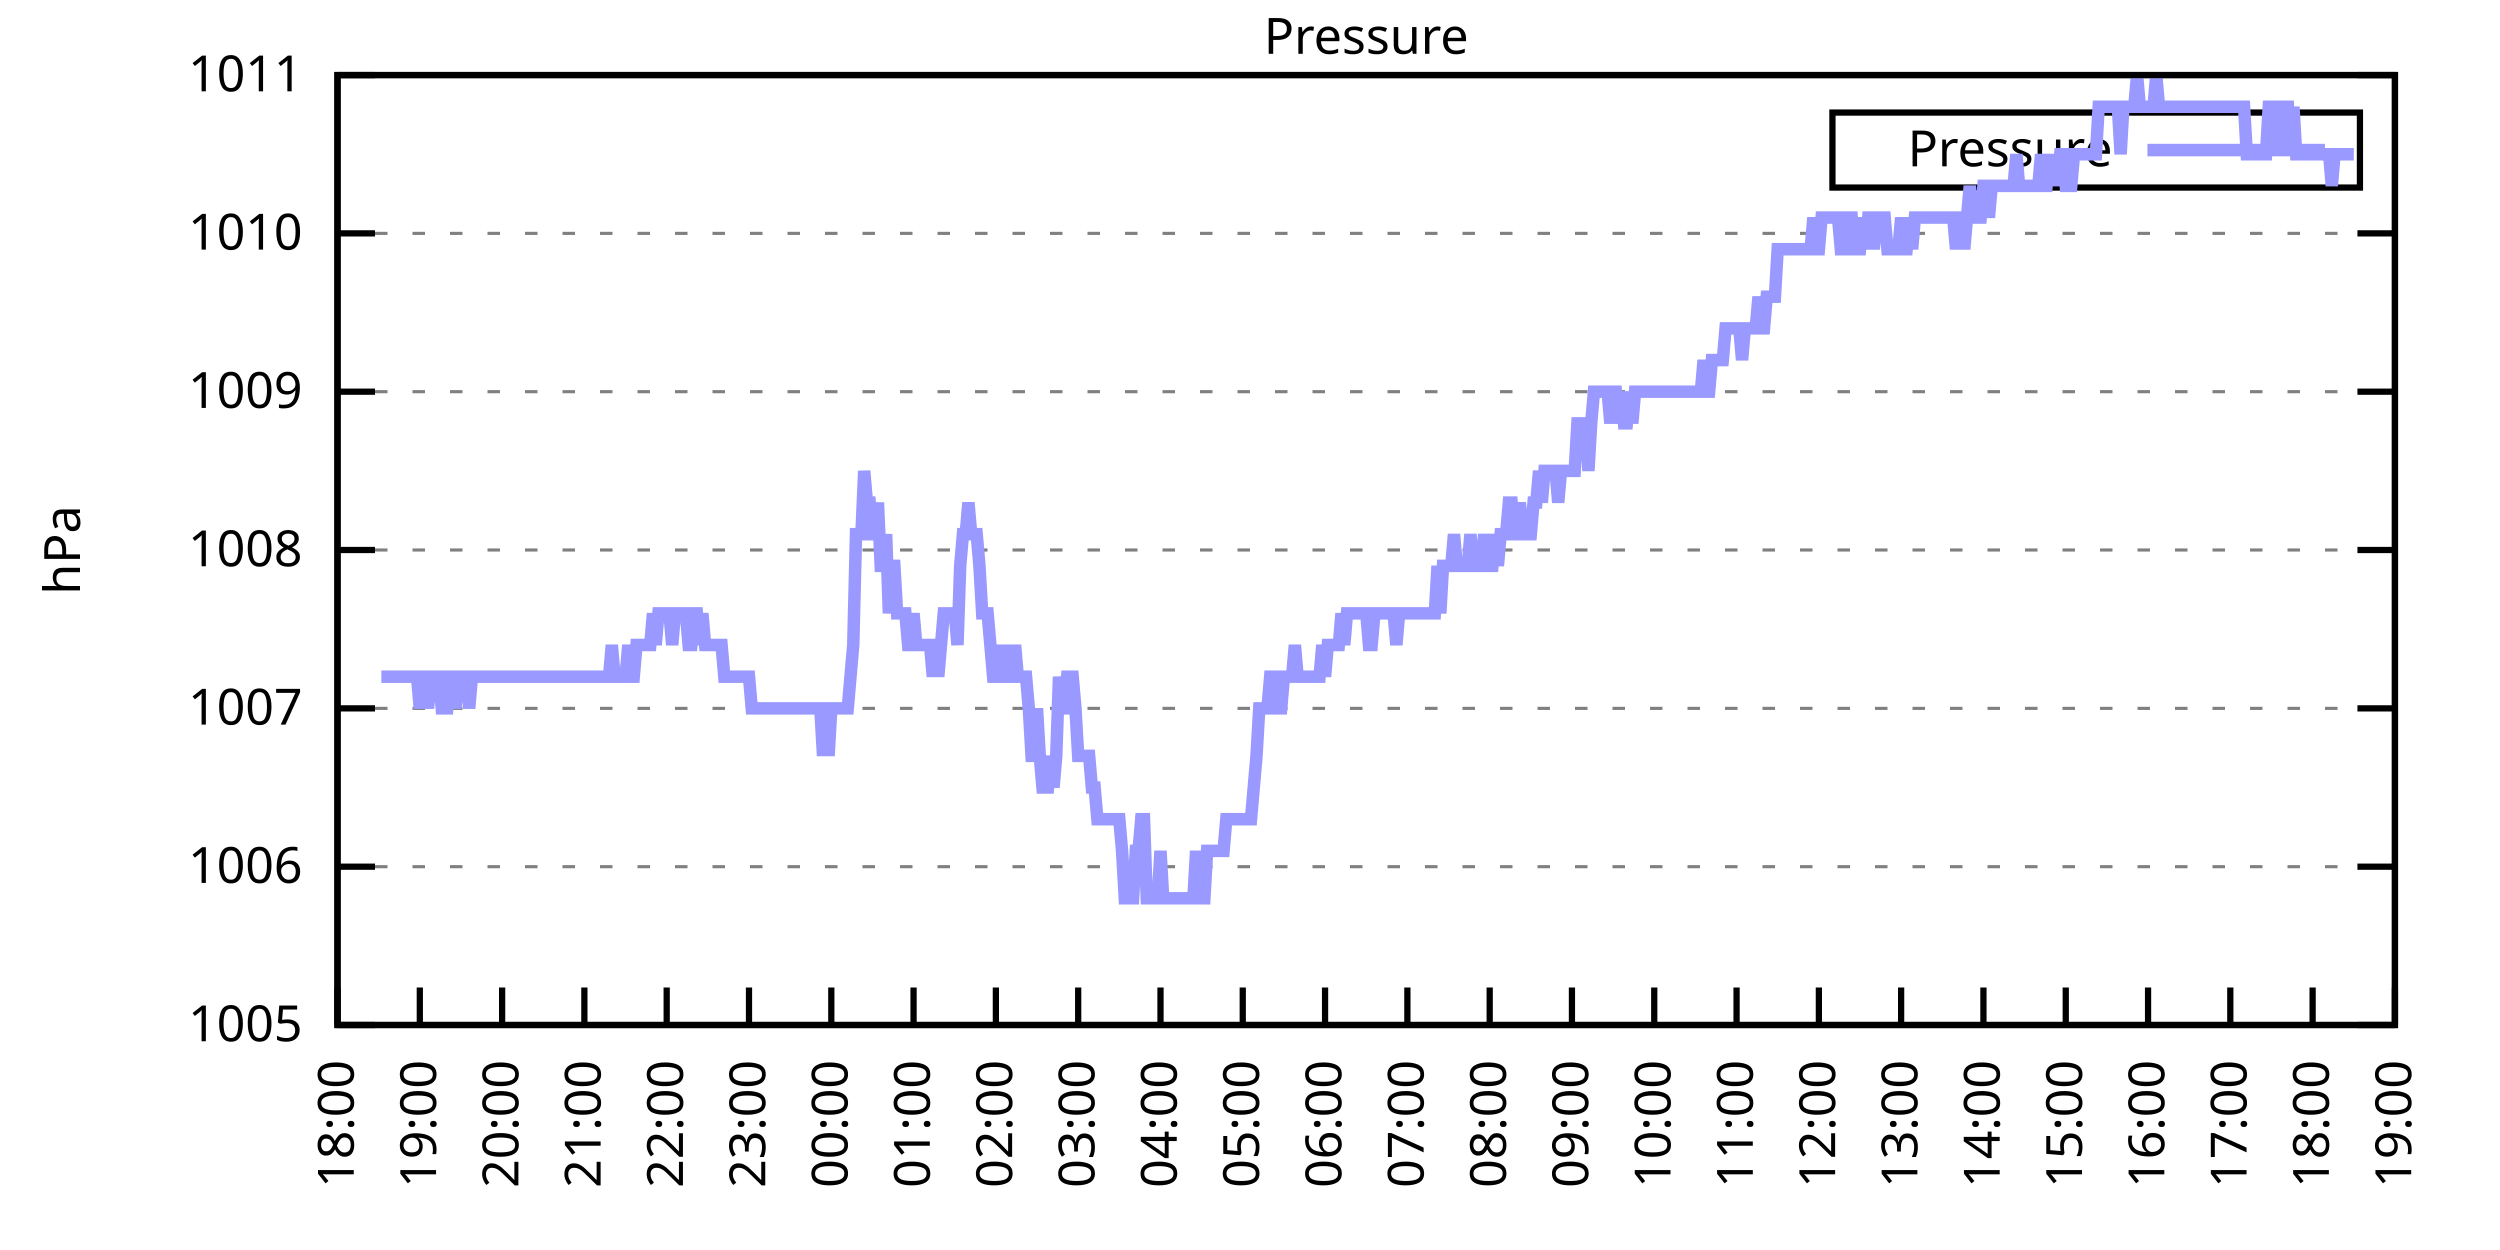
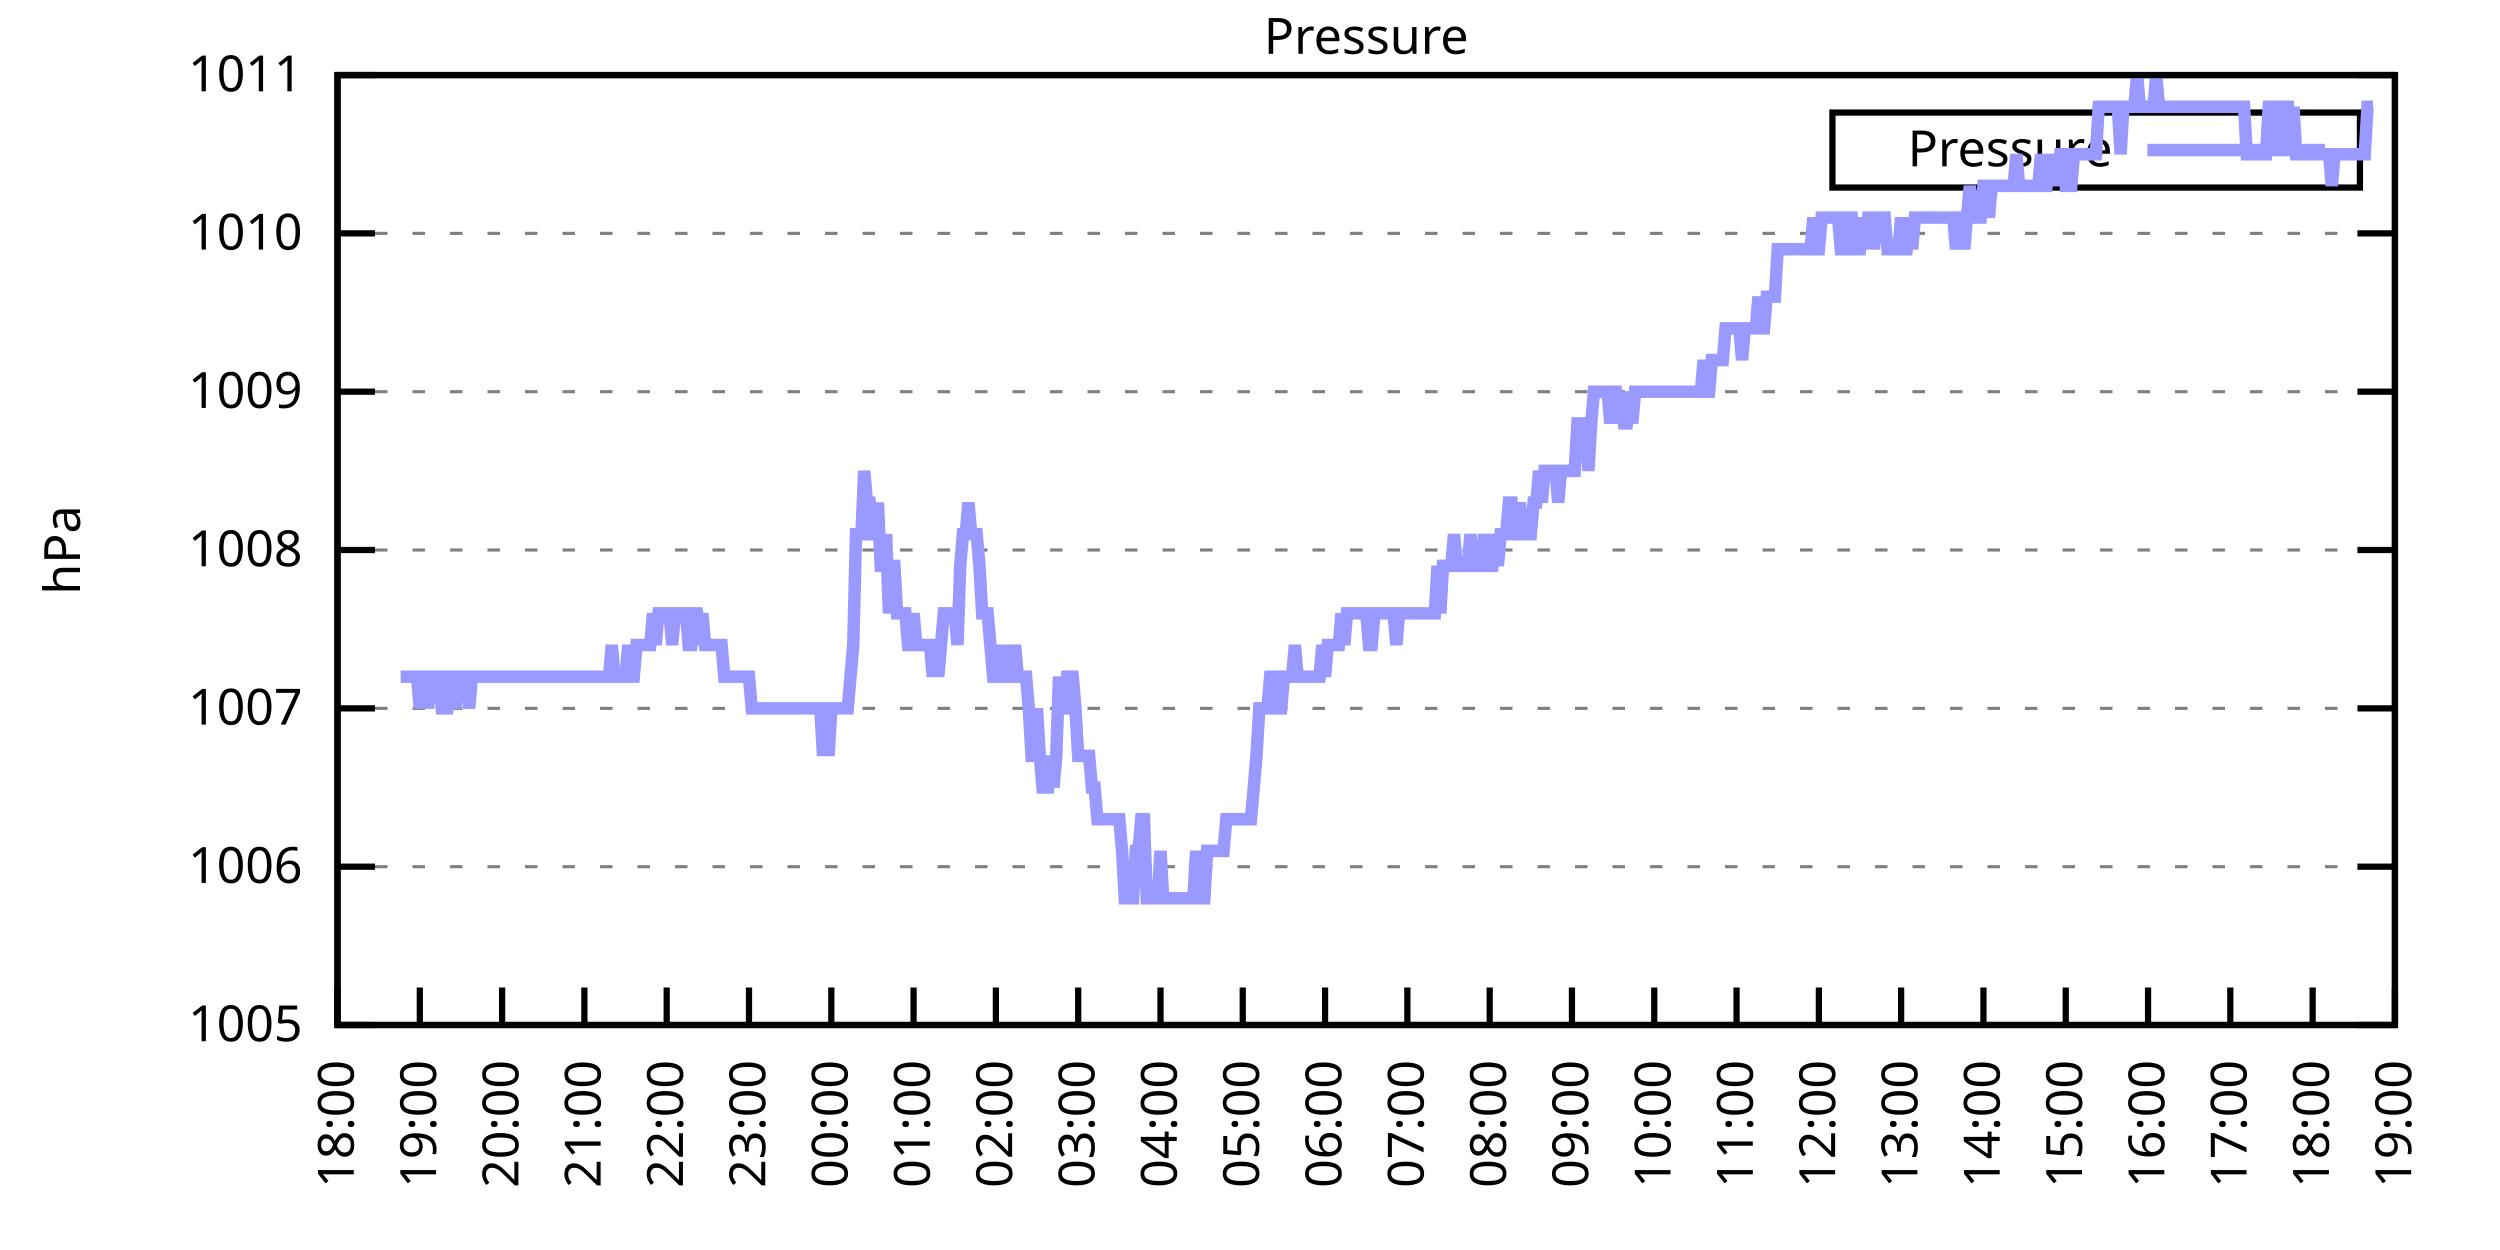
<svg xmlns="http://www.w3.org/2000/svg" xmlns:xlink="http://www.w3.org/1999/xlink" width="400" height="200" viewBox="0 0 400 200">
  <g id="gnuplot_canvas">
    <rect x="0" y="0" width="400" height="200" fill="none" />
    <defs>
      <circle id="gpDot" r="0.5" stroke-width="0.5" stroke="currentColor" />
      <path id="gpPt0" stroke-width="0.333" stroke="currentColor" d="M-1,0 h2 M0,-1 v2" />
      <path id="gpPt1" stroke-width="0.333" stroke="currentColor" d="M-1,-1 L1,1 M1,-1 L-1,1" />
      <path id="gpPt2" stroke-width="0.333" stroke="currentColor" d="M-1,0 L1,0 M0,-1 L0,1 M-1,-1 L1,1 M-1,1 L1,-1" />
      <rect id="gpPt3" stroke-width="0.333" stroke="currentColor" x="-1" y="-1" width="2" height="2" />
      <rect id="gpPt4" stroke-width="0.333" stroke="currentColor" fill="currentColor" x="-1" y="-1" width="2" height="2" />
      <circle id="gpPt5" stroke-width="0.333" stroke="currentColor" cx="0" cy="0" r="1" />
      <use xlink:href="#gpPt5" id="gpPt6" fill="currentColor" stroke="none" />
      <path id="gpPt7" stroke-width="0.333" stroke="currentColor" d="M0,-1.33 L-1.33,0.67 L1.33,0.67 z" />
      <use xlink:href="#gpPt7" id="gpPt8" fill="currentColor" stroke="none" />
      <use xlink:href="#gpPt7" id="gpPt9" stroke="currentColor" transform="rotate(180)" />
      <use xlink:href="#gpPt9" id="gpPt10" fill="currentColor" stroke="none" />
      <use xlink:href="#gpPt3" id="gpPt11" stroke="currentColor" transform="rotate(45)" />
      <use xlink:href="#gpPt11" id="gpPt12" fill="currentColor" stroke="none" />
      <path id="gpPt13" stroke-width="0.333" stroke="currentColor" d="M0,1.330 L1.265,0.411 L0.782,-1.067 L-0.782,-1.076 L-1.265,0.411 z" />
      <use xlink:href="#gpPt13" id="gpPt14" fill="currentColor" stroke="none" />
      <filter id="textbox" filterUnits="objectBoundingBox" x="0" y="0" height="1" width="1">
        <feFlood flood-color="white" flood-opacity="1" result="bgnd" />
        <feComposite in="SourceGraphic" in2="bgnd" operator="atop" />
      </filter>
      <filter id="greybox" filterUnits="objectBoundingBox" x="0" y="0" height="1" width="1">
        <feFlood flood-color="lightgrey" flood-opacity="1" result="grey" />
        <feComposite in="SourceGraphic" in2="grey" operator="atop" />
      </filter>
    </defs>
    <g fill="none" color="white" stroke="currentColor" stroke-width="1.00" stroke-linecap="butt" stroke-linejoin="miter">
</g>
    <g fill="none" color="black" stroke="currentColor" stroke-width="1.00" stroke-linecap="butt" stroke-linejoin="miter">
      <g stroke="none" shape-rendering="crispEdges">
        <polygon fill="rgb(255, 255, 255)" points="54.00,164.00 383.18,164.00 383.18,12.02 54.00,12.02 " />
      </g>
    </g>
    <g fill="none" color="black" stroke="currentColor" stroke-width="1.00" stroke-linecap="butt" stroke-linejoin="miter">
</g>
    <g fill="none" color="black" stroke="black" stroke-width="0.50" stroke-linecap="butt" stroke-linejoin="miter">
</g>
    <g fill="none" color="gray" stroke="currentColor" stroke-width="0.50" stroke-linecap="butt" stroke-linejoin="miter">
      <path stroke="gray" stroke-dasharray="2,4" class="gridline" d="M54.00,164.00 L383.19,164.00  " />
    </g>
    <g fill="none" color="gray" stroke="gray" stroke-width="1.00" stroke-linecap="butt" stroke-linejoin="miter">
</g>
    <g fill="none" color="black" stroke="currentColor" stroke-width="1.00" stroke-linecap="butt" stroke-linejoin="miter">
      <path stroke="black" d="M54.00,164.00 L60.00,164.00 M383.19,164.00 L377.19,164.00  " />
      <g transform="translate(48.40,166.60)" stroke="none" fill="black" font-family="Sans" font-size="8.00" text-anchor="end">
        <text>
          <tspan font-family="Sans"> 1005</tspan>
        </text>
      </g>
    </g>
    <g fill="none" color="black" stroke="currentColor" stroke-width="1.00" stroke-linecap="butt" stroke-linejoin="miter">
</g>
    <g fill="none" color="black" stroke="black" stroke-width="0.50" stroke-linecap="butt" stroke-linejoin="miter">
</g>
    <g fill="none" color="gray" stroke="currentColor" stroke-width="0.50" stroke-linecap="butt" stroke-linejoin="miter">
      <path stroke="gray" stroke-dasharray="2,4" class="gridline" d="M54.00,138.67 L383.19,138.67  " />
    </g>
    <g fill="none" color="gray" stroke="gray" stroke-width="1.00" stroke-linecap="butt" stroke-linejoin="miter">
</g>
    <g fill="none" color="black" stroke="currentColor" stroke-width="1.00" stroke-linecap="butt" stroke-linejoin="miter">
      <path stroke="black" d="M54.00,138.67 L60.00,138.67 M383.19,138.67 L377.19,138.67  " />
      <g transform="translate(48.40,141.27)" stroke="none" fill="black" font-family="Sans" font-size="8.00" text-anchor="end">
        <text>
          <tspan font-family="Sans"> 1006</tspan>
        </text>
      </g>
    </g>
    <g fill="none" color="black" stroke="currentColor" stroke-width="1.00" stroke-linecap="butt" stroke-linejoin="miter">
</g>
    <g fill="none" color="black" stroke="black" stroke-width="0.50" stroke-linecap="butt" stroke-linejoin="miter">
</g>
    <g fill="none" color="gray" stroke="currentColor" stroke-width="0.50" stroke-linecap="butt" stroke-linejoin="miter">
      <path stroke="gray" stroke-dasharray="2,4" class="gridline" d="M54.00,113.34 L383.19,113.34  " />
    </g>
    <g fill="none" color="gray" stroke="gray" stroke-width="1.00" stroke-linecap="butt" stroke-linejoin="miter">
</g>
    <g fill="none" color="black" stroke="currentColor" stroke-width="1.00" stroke-linecap="butt" stroke-linejoin="miter">
      <path stroke="black" d="M54.00,113.34 L60.00,113.34 M383.19,113.34 L377.19,113.34  " />
      <g transform="translate(48.40,115.94)" stroke="none" fill="black" font-family="Sans" font-size="8.00" text-anchor="end">
        <text>
          <tspan font-family="Sans"> 1007</tspan>
        </text>
      </g>
    </g>
    <g fill="none" color="black" stroke="currentColor" stroke-width="1.00" stroke-linecap="butt" stroke-linejoin="miter">
</g>
    <g fill="none" color="black" stroke="black" stroke-width="0.50" stroke-linecap="butt" stroke-linejoin="miter">
</g>
    <g fill="none" color="gray" stroke="currentColor" stroke-width="0.50" stroke-linecap="butt" stroke-linejoin="miter">
      <path stroke="gray" stroke-dasharray="2,4" class="gridline" d="M54.00,88.00 L383.19,88.00  " />
    </g>
    <g fill="none" color="gray" stroke="gray" stroke-width="1.00" stroke-linecap="butt" stroke-linejoin="miter">
</g>
    <g fill="none" color="black" stroke="currentColor" stroke-width="1.00" stroke-linecap="butt" stroke-linejoin="miter">
      <path stroke="black" d="M54.00,88.00 L60.00,88.00 M383.19,88.00 L377.19,88.00  " />
      <g transform="translate(48.40,90.60)" stroke="none" fill="black" font-family="Sans" font-size="8.00" text-anchor="end">
        <text>
          <tspan font-family="Sans"> 1008</tspan>
        </text>
      </g>
    </g>
    <g fill="none" color="black" stroke="currentColor" stroke-width="1.00" stroke-linecap="butt" stroke-linejoin="miter">
</g>
    <g fill="none" color="black" stroke="black" stroke-width="0.50" stroke-linecap="butt" stroke-linejoin="miter">
</g>
    <g fill="none" color="gray" stroke="currentColor" stroke-width="0.50" stroke-linecap="butt" stroke-linejoin="miter">
      <path stroke="gray" stroke-dasharray="2,4" class="gridline" d="M54.00,62.67 L383.19,62.67  " />
    </g>
    <g fill="none" color="gray" stroke="gray" stroke-width="1.00" stroke-linecap="butt" stroke-linejoin="miter">
</g>
    <g fill="none" color="black" stroke="currentColor" stroke-width="1.00" stroke-linecap="butt" stroke-linejoin="miter">
      <path stroke="black" d="M54.00,62.67 L60.00,62.67 M383.19,62.67 L377.19,62.67  " />
      <g transform="translate(48.40,65.27)" stroke="none" fill="black" font-family="Sans" font-size="8.00" text-anchor="end">
        <text>
          <tspan font-family="Sans"> 1009</tspan>
        </text>
      </g>
    </g>
    <g fill="none" color="black" stroke="currentColor" stroke-width="1.00" stroke-linecap="butt" stroke-linejoin="miter">
</g>
    <g fill="none" color="black" stroke="black" stroke-width="0.50" stroke-linecap="butt" stroke-linejoin="miter">
</g>
    <g fill="none" color="gray" stroke="currentColor" stroke-width="0.50" stroke-linecap="butt" stroke-linejoin="miter">
      <path stroke="gray" stroke-dasharray="2,4" class="gridline" d="M54.00,37.34 L383.19,37.34  " />
    </g>
    <g fill="none" color="gray" stroke="gray" stroke-width="1.00" stroke-linecap="butt" stroke-linejoin="miter">
</g>
    <g fill="none" color="black" stroke="currentColor" stroke-width="1.00" stroke-linecap="butt" stroke-linejoin="miter">
      <path stroke="black" d="M54.00,37.34 L60.00,37.34 M383.19,37.34 L377.19,37.34  " />
      <g transform="translate(48.40,39.94)" stroke="none" fill="black" font-family="Sans" font-size="8.00" text-anchor="end">
        <text>
          <tspan font-family="Sans"> 1010</tspan>
        </text>
      </g>
    </g>
    <g fill="none" color="black" stroke="currentColor" stroke-width="1.00" stroke-linecap="butt" stroke-linejoin="miter">
</g>
    <g fill="none" color="black" stroke="black" stroke-width="0.50" stroke-linecap="butt" stroke-linejoin="miter">
</g>
    <g fill="none" color="gray" stroke="currentColor" stroke-width="0.50" stroke-linecap="butt" stroke-linejoin="miter">
      <path stroke="gray" stroke-dasharray="2,4" class="gridline" d="M54.00,12.01 L383.19,12.01  " />
    </g>
    <g fill="none" color="gray" stroke="gray" stroke-width="1.00" stroke-linecap="butt" stroke-linejoin="miter">
</g>
    <g fill="none" color="black" stroke="currentColor" stroke-width="1.00" stroke-linecap="butt" stroke-linejoin="miter">
      <path stroke="black" d="M54.00,12.01 L60.00,12.01 M383.19,12.01 L377.19,12.01  " />
      <g transform="translate(48.40,14.61)" stroke="none" fill="black" font-family="Sans" font-size="8.00" text-anchor="end">
        <text>
          <tspan font-family="Sans"> 1011</tspan>
        </text>
      </g>
    </g>
    <g fill="none" color="black" stroke="currentColor" stroke-width="1.00" stroke-linecap="butt" stroke-linejoin="miter">
      <path stroke="black" d="M54.00,164.00 L54.00,158.00  " />
      <g transform="translate(56.60,169.60) rotate(270.00)" stroke="none" fill="black" font-family="Sans" font-size="8.00" text-anchor="end">
        <text>
          <tspan font-family="Sans">18:00</tspan>
        </text>
      </g>
    </g>
    <g fill="none" color="black" stroke="currentColor" stroke-width="1.00" stroke-linecap="butt" stroke-linejoin="miter">
      <path stroke="black" d="M67.17,164.00 L67.17,158.00  " />
      <g transform="translate(69.77,169.60) rotate(270.00)" stroke="none" fill="black" font-family="Sans" font-size="8.00" text-anchor="end">
        <text>
          <tspan font-family="Sans">19:00</tspan>
        </text>
      </g>
    </g>
    <g fill="none" color="black" stroke="currentColor" stroke-width="1.00" stroke-linecap="butt" stroke-linejoin="miter">
      <path stroke="black" d="M80.34,164.00 L80.34,158.00  " />
      <g transform="translate(82.94,169.60) rotate(270.00)" stroke="none" fill="black" font-family="Sans" font-size="8.00" text-anchor="end">
        <text>
          <tspan font-family="Sans">20:00</tspan>
        </text>
      </g>
    </g>
    <g fill="none" color="black" stroke="currentColor" stroke-width="1.00" stroke-linecap="butt" stroke-linejoin="miter">
      <path stroke="black" d="M93.50,164.00 L93.50,158.00  " />
      <g transform="translate(96.10,169.60) rotate(270.00)" stroke="none" fill="black" font-family="Sans" font-size="8.00" text-anchor="end">
        <text>
          <tspan font-family="Sans">21:00</tspan>
        </text>
      </g>
    </g>
    <g fill="none" color="black" stroke="currentColor" stroke-width="1.00" stroke-linecap="butt" stroke-linejoin="miter">
      <path stroke="black" d="M106.67,164.00 L106.67,158.00  " />
      <g transform="translate(109.27,169.60) rotate(270.00)" stroke="none" fill="black" font-family="Sans" font-size="8.00" text-anchor="end">
        <text>
          <tspan font-family="Sans">22:00</tspan>
        </text>
      </g>
    </g>
    <g fill="none" color="black" stroke="currentColor" stroke-width="1.00" stroke-linecap="butt" stroke-linejoin="miter">
      <path stroke="black" d="M119.84,164.00 L119.84,158.00  " />
      <g transform="translate(122.44,169.60) rotate(270.00)" stroke="none" fill="black" font-family="Sans" font-size="8.00" text-anchor="end">
        <text>
          <tspan font-family="Sans">23:00</tspan>
        </text>
      </g>
    </g>
    <g fill="none" color="black" stroke="currentColor" stroke-width="1.00" stroke-linecap="butt" stroke-linejoin="miter">
      <path stroke="black" d="M133.01,164.00 L133.01,158.00  " />
      <g transform="translate(135.61,169.60) rotate(270.00)" stroke="none" fill="black" font-family="Sans" font-size="8.00" text-anchor="end">
        <text>
          <tspan font-family="Sans">00:00</tspan>
        </text>
      </g>
    </g>
    <g fill="none" color="black" stroke="currentColor" stroke-width="1.00" stroke-linecap="butt" stroke-linejoin="miter">
      <path stroke="black" d="M146.17,164.00 L146.17,158.00  " />
      <g transform="translate(148.77,169.60) rotate(270.00)" stroke="none" fill="black" font-family="Sans" font-size="8.00" text-anchor="end">
        <text>
          <tspan font-family="Sans">01:00</tspan>
        </text>
      </g>
    </g>
    <g fill="none" color="black" stroke="currentColor" stroke-width="1.00" stroke-linecap="butt" stroke-linejoin="miter">
      <path stroke="black" d="M159.34,164.00 L159.34,158.00  " />
      <g transform="translate(161.94,169.60) rotate(270.00)" stroke="none" fill="black" font-family="Sans" font-size="8.00" text-anchor="end">
        <text>
          <tspan font-family="Sans">02:00</tspan>
        </text>
      </g>
    </g>
    <g fill="none" color="black" stroke="currentColor" stroke-width="1.00" stroke-linecap="butt" stroke-linejoin="miter">
      <path stroke="black" d="M172.51,164.00 L172.51,158.00  " />
      <g transform="translate(175.11,169.60) rotate(270.00)" stroke="none" fill="black" font-family="Sans" font-size="8.00" text-anchor="end">
        <text>
          <tspan font-family="Sans">03:00</tspan>
        </text>
      </g>
    </g>
    <g fill="none" color="black" stroke="currentColor" stroke-width="1.00" stroke-linecap="butt" stroke-linejoin="miter">
      <path stroke="black" d="M185.68,164.00 L185.68,158.00  " />
      <g transform="translate(188.28,169.60) rotate(270.00)" stroke="none" fill="black" font-family="Sans" font-size="8.00" text-anchor="end">
        <text>
          <tspan font-family="Sans">04:00</tspan>
        </text>
      </g>
    </g>
    <g fill="none" color="black" stroke="currentColor" stroke-width="1.00" stroke-linecap="butt" stroke-linejoin="miter">
      <path stroke="black" d="M198.84,164.00 L198.84,158.00  " />
      <g transform="translate(201.44,169.60) rotate(270.00)" stroke="none" fill="black" font-family="Sans" font-size="8.00" text-anchor="end">
        <text>
          <tspan font-family="Sans">05:00</tspan>
        </text>
      </g>
    </g>
    <g fill="none" color="black" stroke="currentColor" stroke-width="1.00" stroke-linecap="butt" stroke-linejoin="miter">
      <path stroke="black" d="M212.01,164.00 L212.01,158.00  " />
      <g transform="translate(214.61,169.60) rotate(270.00)" stroke="none" fill="black" font-family="Sans" font-size="8.00" text-anchor="end">
        <text>
          <tspan font-family="Sans">06:00</tspan>
        </text>
      </g>
    </g>
    <g fill="none" color="black" stroke="currentColor" stroke-width="1.00" stroke-linecap="butt" stroke-linejoin="miter">
      <path stroke="black" d="M225.18,164.00 L225.18,158.00  " />
      <g transform="translate(227.78,169.60) rotate(270.00)" stroke="none" fill="black" font-family="Sans" font-size="8.00" text-anchor="end">
        <text>
          <tspan font-family="Sans">07:00</tspan>
        </text>
      </g>
    </g>
    <g fill="none" color="black" stroke="currentColor" stroke-width="1.00" stroke-linecap="butt" stroke-linejoin="miter">
      <path stroke="black" d="M238.35,164.00 L238.35,158.00  " />
      <g transform="translate(240.95,169.60) rotate(270.00)" stroke="none" fill="black" font-family="Sans" font-size="8.00" text-anchor="end">
        <text>
          <tspan font-family="Sans">08:00</tspan>
        </text>
      </g>
    </g>
    <g fill="none" color="black" stroke="currentColor" stroke-width="1.00" stroke-linecap="butt" stroke-linejoin="miter">
      <path stroke="black" d="M251.51,164.00 L251.51,158.00  " />
      <g transform="translate(254.11,169.60) rotate(270.00)" stroke="none" fill="black" font-family="Sans" font-size="8.00" text-anchor="end">
        <text>
          <tspan font-family="Sans">09:00</tspan>
        </text>
      </g>
    </g>
    <g fill="none" color="black" stroke="currentColor" stroke-width="1.00" stroke-linecap="butt" stroke-linejoin="miter">
      <path stroke="black" d="M264.68,164.00 L264.68,158.00  " />
      <g transform="translate(267.28,169.60) rotate(270.00)" stroke="none" fill="black" font-family="Sans" font-size="8.00" text-anchor="end">
        <text>
          <tspan font-family="Sans">10:00</tspan>
        </text>
      </g>
    </g>
    <g fill="none" color="black" stroke="currentColor" stroke-width="1.00" stroke-linecap="butt" stroke-linejoin="miter">
      <path stroke="black" d="M277.85,164.00 L277.85,158.00  " />
      <g transform="translate(280.45,169.60) rotate(270.00)" stroke="none" fill="black" font-family="Sans" font-size="8.00" text-anchor="end">
        <text>
          <tspan font-family="Sans">11:00</tspan>
        </text>
      </g>
    </g>
    <g fill="none" color="black" stroke="currentColor" stroke-width="1.00" stroke-linecap="butt" stroke-linejoin="miter">
      <path stroke="black" d="M291.02,164.00 L291.02,158.00  " />
      <g transform="translate(293.62,169.60) rotate(270.00)" stroke="none" fill="black" font-family="Sans" font-size="8.00" text-anchor="end">
        <text>
          <tspan font-family="Sans">12:00</tspan>
        </text>
      </g>
    </g>
    <g fill="none" color="black" stroke="currentColor" stroke-width="1.00" stroke-linecap="butt" stroke-linejoin="miter">
      <path stroke="black" d="M304.18,164.00 L304.18,158.00  " />
      <g transform="translate(306.78,169.60) rotate(270.00)" stroke="none" fill="black" font-family="Sans" font-size="8.00" text-anchor="end">
        <text>
          <tspan font-family="Sans">13:00</tspan>
        </text>
      </g>
    </g>
    <g fill="none" color="black" stroke="currentColor" stroke-width="1.00" stroke-linecap="butt" stroke-linejoin="miter">
      <path stroke="black" d="M317.35,164.00 L317.35,158.00  " />
      <g transform="translate(319.95,169.60) rotate(270.00)" stroke="none" fill="black" font-family="Sans" font-size="8.00" text-anchor="end">
        <text>
          <tspan font-family="Sans">14:00</tspan>
        </text>
      </g>
    </g>
    <g fill="none" color="black" stroke="currentColor" stroke-width="1.00" stroke-linecap="butt" stroke-linejoin="miter">
      <path stroke="black" d="M330.52,164.00 L330.52,158.00  " />
      <g transform="translate(333.12,169.60) rotate(270.00)" stroke="none" fill="black" font-family="Sans" font-size="8.00" text-anchor="end">
        <text>
          <tspan font-family="Sans">15:00</tspan>
        </text>
      </g>
    </g>
    <g fill="none" color="black" stroke="currentColor" stroke-width="1.00" stroke-linecap="butt" stroke-linejoin="miter">
      <path stroke="black" d="M343.69,164.00 L343.69,158.00  " />
      <g transform="translate(346.29,169.60) rotate(270.00)" stroke="none" fill="black" font-family="Sans" font-size="8.00" text-anchor="end">
        <text>
          <tspan font-family="Sans">16:00</tspan>
        </text>
      </g>
    </g>
    <g fill="none" color="black" stroke="currentColor" stroke-width="1.00" stroke-linecap="butt" stroke-linejoin="miter">
      <path stroke="black" d="M356.85,164.00 L356.85,158.00  " />
      <g transform="translate(359.45,169.60) rotate(270.00)" stroke="none" fill="black" font-family="Sans" font-size="8.00" text-anchor="end">
        <text>
          <tspan font-family="Sans">17:00</tspan>
        </text>
      </g>
    </g>
    <g fill="none" color="black" stroke="currentColor" stroke-width="1.00" stroke-linecap="butt" stroke-linejoin="miter">
      <path stroke="black" d="M370.02,164.00 L370.02,158.00  " />
      <g transform="translate(372.62,169.60) rotate(270.00)" stroke="none" fill="black" font-family="Sans" font-size="8.00" text-anchor="end">
        <text>
          <tspan font-family="Sans">18:00</tspan>
        </text>
      </g>
    </g>
    <g fill="none" color="black" stroke="currentColor" stroke-width="1.00" stroke-linecap="butt" stroke-linejoin="miter">
      <path stroke="black" d="M383.19,164.00 L383.19,158.00  " />
      <g transform="translate(385.79,169.60) rotate(270.00)" stroke="none" fill="black" font-family="Sans" font-size="8.00" text-anchor="end">
        <text>
          <tspan font-family="Sans">19:00</tspan>
        </text>
      </g>
    </g>
    <g fill="none" color="black" stroke="currentColor" stroke-width="1.00" stroke-linecap="butt" stroke-linejoin="miter">
</g>
    <g fill="none" color="black" stroke="currentColor" stroke-width="1.00" stroke-linecap="butt" stroke-linejoin="miter">
      <path stroke="black" d="M54.00,12.01 L54.00,164.00 L383.19,164.00 L383.19,12.01 L54.00,12.01 Z  " />
    </g>
    <g fill="none" color="black" stroke="currentColor" stroke-width="1.00" stroke-linecap="butt" stroke-linejoin="miter">
</g>
    <g fill="none" color="black" stroke="currentColor" stroke-width="1.00" stroke-linecap="butt" stroke-linejoin="miter">
      <path stroke="black" d="M293.19,30.01 L293.19,18.01 L377.59,18.01 L377.59,30.01 L293.19,30.01 Z  " />
    </g>
    <g id="Pressure_plot_1">
      <g fill="none" color="white" stroke="black" stroke-width="2.00" stroke-linecap="butt" stroke-linejoin="miter">
</g>
      <g fill="none" color="black" stroke="currentColor" stroke-width="2.00" stroke-linecap="butt" stroke-linejoin="miter">
        <g transform="translate(337.99,26.61)" stroke="none" fill="black" font-family="Sans" font-size="8.00" text-anchor="end">
          <text>
            <tspan font-family="Sans">Pressure</tspan>
          </text>
        </g>
      </g>
      <g fill="none" color="black" stroke="currentColor" stroke-width="2.00" stroke-linecap="butt" stroke-linejoin="miter">
-         <path stroke="rgb(153, 153, 255)" d="M343.59,24.01 L371.99,24.01 M61.02,108.27 L61.46,108.27 L61.90,108.27 L62.34,108.27 L62.78,108.27 L63.22,108.27   L63.66,108.27 L64.10,108.27 L64.53,108.27 L64.97,108.27 L65.41,108.27 L65.85,108.27 L66.29,108.27 L66.73,108.27   L67.17,113.34 L67.61,108.27 L68.05,108.27 L68.48,113.34 L68.92,108.27 L69.36,108.27 L69.80,108.27 L70.24,108.27   L70.68,113.34 L71.12,113.34 L71.56,113.34 L72.00,108.27 L72.43,108.27 L72.87,113.34 L73.31,108.27 L73.75,108.27   L74.19,108.27 L74.63,108.27 L75.07,113.34 L75.51,108.27 L75.95,108.27 L76.38,108.27 L76.82,108.27 L77.26,108.27   L77.70,108.27 L78.14,108.27 L78.58,108.27 L79.02,108.27 L79.46,108.27 L79.90,108.27 L80.34,108.27 L80.77,108.27   L81.21,108.27 L81.65,108.27 L82.09,108.27 L82.53,108.27 L82.97,108.27 L83.41,108.27 L83.85,108.27 L84.29,108.27   L84.72,108.27 L85.16,108.27 L85.60,108.27 L86.04,108.27 L86.48,108.27 L86.92,108.27 L87.36,108.27 L87.80,108.27   L88.24,108.27 L88.67,108.27 L89.11,108.27 L89.55,108.27 L89.99,108.27 L90.43,108.27 L90.87,108.27 L91.31,108.27   L91.75,108.27 L92.19,108.27 L92.62,108.27 L93.06,108.27 L93.50,108.27 L93.94,108.27 L94.38,108.27 L94.82,108.27   L95.26,108.27 L95.70,108.27 L96.14,108.27 L96.58,108.27 L97.01,108.27 L97.45,108.27 L97.89,103.20 L98.33,108.27   L98.77,108.27 L99.21,108.27 L99.65,108.27 L100.09,108.27 L100.53,103.20 L100.96,108.27 L101.40,108.27 L101.84,103.20   L102.28,103.20 L102.72,103.20 L103.16,103.20 L103.60,103.20 L104.04,103.20 L104.48,98.14 L104.91,103.20 L105.35,98.14   L105.79,98.14 L106.23,98.14 L106.67,98.14 L107.11,98.14 L107.55,103.20 L107.99,98.14 L108.43,98.14 L108.87,98.14   L109.30,98.14 L109.74,98.14 L110.18,103.20 L110.62,103.20 L111.06,98.14 L111.50,98.14 L111.94,103.20 L112.38,98.14   L112.82,103.20 L113.25,103.20 L113.69,103.20 L114.13,103.20 L114.57,103.20 L115.01,103.20 L115.45,103.20 L115.89,108.27   L116.33,108.27 L116.77,108.27 L117.20,108.27 L117.64,108.27 L118.08,108.27 L118.52,108.27 L118.96,108.27 L119.40,108.27   L119.84,108.27 L120.28,113.34 L120.72,113.34 L121.15,113.34 L121.59,113.34 L122.03,113.34 L122.47,113.34 L122.91,113.34   L123.35,113.34 L123.79,113.34 L124.23,113.34 L124.67,113.34 L125.11,113.34 L125.54,113.34 L125.98,113.34 L126.42,113.34   L126.86,113.34 L127.30,113.34 L127.74,113.34 L128.18,113.34 L128.62,113.34 L129.06,113.34 L129.49,113.34 L129.93,113.34   L130.37,113.34 L130.81,113.34 L131.25,113.34 L131.69,120.94 L132.13,113.34 L132.57,120.94 L133.01,113.34 L133.44,113.34   L133.88,113.34 L134.32,113.34 L134.76,113.34 L135.20,113.34 L135.64,113.34 L136.08,108.27 L136.52,103.20 L136.96,85.47   L137.39,85.47 L137.83,85.47 L138.27,75.34 L138.71,80.41 L139.15,80.41 L139.59,85.47 L140.03,85.47 L140.47,80.41   L140.91,90.54 L141.35,90.54 L141.78,85.47 L142.22,98.14 L142.66,90.54 L143.10,90.54 L143.54,98.14 L143.98,98.14   L144.42,98.14 L144.86,98.14 L145.30,103.20 L145.73,103.20 L146.17,98.14 L146.61,103.20 L147.05,103.20 L147.49,103.20   L147.93,103.20 L148.37,103.20 L148.81,103.20 L149.25,108.27 L149.68,103.20 L150.12,108.27 L150.56,103.20 L151.00,98.14   L151.44,98.14 L151.88,98.14 L152.32,98.14 L152.76,98.14 L153.20,103.20 L153.63,90.54 L154.07,85.47 L154.51,85.47   L154.95,80.41 L155.39,85.47 L155.83,85.47 L156.27,85.47 L156.71,90.54 L157.15,98.14 L157.59,98.14 L158.02,98.14   L158.46,103.20 L158.90,108.27 L159.34,108.27 L159.78,103.20 L160.22,108.27 L160.66,108.27 L161.10,103.20 L161.54,108.27   L161.97,108.27 L162.41,103.20 L162.85,108.27 L163.29,108.27 L163.73,108.27 L164.17,108.27 L164.61,113.34 L165.05,120.94   L165.49,120.94 L165.92,113.34 L166.36,120.94 L166.80,126.00 L167.24,126.00 L167.68,126.00 L168.12,120.94 L168.56,126.00   L169.00,120.94 L169.44,108.27 L169.87,113.34 L170.31,113.34 L170.75,108.27 L171.19,108.27 L171.63,108.27 L172.07,113.34   L172.51,120.94 L172.95,120.94 L173.39,120.94 L173.83,120.94 L174.26,120.94 L174.70,126.00 L175.14,126.00 L175.58,131.07   L176.02,131.07 L176.46,131.07 L176.90,131.07 L177.34,131.07 L177.78,131.07 L178.21,131.07 L178.65,131.07 L179.09,131.07   L179.53,136.14 L179.97,143.73 L180.41,143.73 L180.85,143.73 L181.29,143.73 L181.73,136.14 L182.16,136.14 L182.60,131.07   L183.04,131.07 L183.48,143.73 L183.92,143.73 L184.36,143.73 L184.80,143.73 L185.24,143.73 L185.68,136.14 L186.11,143.73   L186.55,143.73 L186.99,143.73 L187.43,143.73 L187.87,143.73 L188.31,143.73 L188.75,143.73 L189.19,143.73 L189.63,143.73   L190.07,143.73 L190.50,143.73 L190.94,143.73 L191.38,136.14 L191.82,143.73 L192.26,143.73 L192.70,143.73 L193.14,136.14   L193.58,136.14 L194.02,136.14 L194.45,136.14 L194.89,136.14 L195.33,136.14 L195.77,136.14 L196.21,131.07 L196.65,131.07   L197.09,131.07 L197.53,131.07 L197.97,131.07 L198.40,131.07 L198.84,131.07 L199.28,131.07 L199.72,131.07 L200.16,131.07   L200.60,126.00 L201.04,120.94 L201.48,113.34 L201.92,113.34 L202.35,113.34 L202.79,113.34 L203.23,108.27 L203.67,108.27   L204.11,108.27 L204.55,113.34 L204.99,113.34 L205.43,108.27 L205.87,108.27 L206.31,108.27 L206.74,108.27 L207.18,103.20   L207.62,108.27 L208.06,108.27 L208.50,108.27 L208.94,108.27 L209.38,108.27 L209.82,108.27 L210.26,108.27 L210.69,108.27   L211.13,108.27 L211.57,103.20 L212.01,108.27 L212.45,103.20 L212.89,103.20 L213.33,103.20 L213.77,103.20 L214.21,103.20   L214.64,98.14 L215.08,103.20 L215.52,98.14 L215.96,98.14 L216.40,98.14 L216.84,98.14 L217.28,98.14 L217.72,98.14   L218.16,98.14 L218.60,98.14 L219.03,103.20 L219.47,103.20 L219.91,98.14 L220.35,98.14 L220.79,98.14 L221.23,98.14   L221.67,98.14 L222.11,98.14 L222.55,98.14 L222.98,98.14 L223.42,103.20 L223.86,98.14 L224.30,98.14 L224.74,98.14   L225.18,98.14 L225.62,98.14 L226.06,98.14 L226.50,98.14 L226.93,98.14 L227.37,98.14 L227.81,98.14 L228.25,98.14   L228.69,98.14 L229.13,98.14 L229.57,98.14 L230.01,90.54 L230.45,98.14 L230.88,90.54 L231.32,90.54 L231.76,90.54   L232.20,90.54 L232.64,85.47 L233.08,90.54 L233.52,90.54 L233.96,90.54 L234.40,90.54 L234.84,90.54 L235.27,85.47   L235.71,90.54 L236.15,90.54 L236.59,90.54 L237.03,90.54 L237.47,85.47 L237.91,90.54 L238.35,90.54 L238.79,90.54   L239.22,85.47 L239.66,90.54 L240.10,85.47 L240.54,85.47 L240.98,85.47 L241.42,80.41 L241.86,80.41 L242.30,85.47   L242.74,85.47 L243.17,80.41 L243.61,85.47 L244.05,85.47 L244.49,85.47 L244.93,85.47 L245.37,80.41 L245.81,80.41   L246.25,75.34 L246.69,80.41 L247.12,75.34 L247.56,75.34 L248.00,75.34 L248.44,75.34 L248.88,75.34 L249.32,80.41   L249.76,75.34 L250.20,75.34 L250.64,75.34 L251.08,75.34 L251.51,75.34 L251.95,75.34 L252.39,67.74 L252.83,67.74   L253.27,67.74 L253.71,67.74 L254.15,75.34 L254.59,67.74 L255.03,62.67 L255.46,62.67 L255.90,62.67 L256.34,62.67   L256.78,62.67 L257.22,62.67 L257.66,67.74 L258.10,62.67 L258.54,62.67 L258.98,67.74 L259.41,62.67 L259.85,67.74   L260.29,67.74 L260.73,62.67 L261.17,67.74 L261.61,62.67 L262.05,62.67 L262.49,62.67 L262.93,62.67 L263.36,62.67   L263.80,62.67 L264.24,62.67 L264.68,62.67 L265.12,62.67 L265.56,62.67 L266.00,62.67 L266.44,62.67 L266.88,62.67   L267.32,62.67 L267.75,62.67 L268.19,62.67 L268.63,62.67 L269.07,62.67 L269.51,62.67 L269.95,62.67 L270.39,62.67   L270.83,62.67 L271.27,62.67 L271.70,62.67 L272.14,62.67 L272.58,57.61 L273.02,62.67 L273.46,62.67 L273.90,57.61   L274.34,57.61 L274.78,57.61 L275.22,57.61 L275.65,57.61 L276.09,52.54 L276.53,52.54 L276.97,52.54 L277.41,52.54   L277.85,52.54 L278.29,52.54 L278.73,57.61 L279.17,52.54 L279.60,52.54 L280.04,52.54 L280.48,52.54 L280.92,52.54   L281.36,47.47 L281.80,52.54 L282.24,52.54 L282.68,47.47 L283.12,47.47 L283.56,47.47 L283.99,47.47 L284.43,39.87   L284.87,39.87 L285.31,39.87 L285.75,39.87 L286.19,39.87 L286.63,39.87 L287.07,39.87 L287.51,39.87 L287.94,39.87   L288.38,39.87 L288.82,39.87 L289.26,39.87 L289.70,39.87 L290.14,34.81 L290.58,39.87 L291.02,39.87 L291.46,34.81   L291.89,34.81 L292.33,34.81 L292.77,34.81 L293.21,34.81 L293.65,34.81 L294.09,34.81 L294.53,39.87 L294.97,39.87   L295.41,34.81 L295.84,34.81 L296.28,34.81 L296.72,39.87 L297.16,39.87 L297.60,39.87 L298.04,34.81 L298.48,39.87   L298.92,34.81 L299.36,34.81 L299.80,39.87 L300.23,34.81 L300.67,34.81 L301.11,34.81 L301.55,34.81 L301.99,39.87   L302.43,39.87 L302.87,39.87 L303.31,39.87 L303.75,39.87 L304.18,34.81 L304.62,39.87 L305.06,39.87 L305.50,34.81   L305.94,39.87 L306.38,34.81 L306.82,34.81 L307.26,34.81 L307.70,34.81 L308.13,34.81 L308.57,34.81 L309.01,34.81   L309.45,34.81 L309.89,34.81 L310.33,34.81 L310.77,34.81 L311.21,34.81 L311.65,34.81 L312.08,34.81 L312.52,34.81   L312.96,39.87 L313.40,34.81 L313.84,34.81 L314.28,39.87 L314.72,34.81 L315.16,29.74 L315.60,34.81 L316.04,34.81   L316.47,34.81 L316.91,34.81 L317.35,29.74 L317.79,29.74 L318.23,34.81 L318.67,29.74 L319.11,29.74 L319.55,29.74   L319.99,29.74 L320.42,29.74 L320.86,29.74 L321.30,29.74 L321.74,29.74 L322.18,29.74 L322.62,24.68 L323.06,29.74   L323.50,29.74 L323.94,29.74 L324.37,29.74 L324.81,29.74 L325.25,29.74 L325.69,29.74 L326.13,29.74 L326.57,24.68   L327.01,29.74 L327.45,29.74 L327.89,24.68 L328.33,29.74 L328.76,24.68 L329.20,29.74 L329.64,24.68 L330.08,24.68   L330.52,29.74 L330.96,29.74 L331.40,29.74 L331.84,24.68 L332.28,24.68 L332.71,24.68 L333.15,24.68 L333.59,24.68   L334.03,24.68 L334.47,24.68 L334.91,24.68 L335.35,24.68 L335.79,17.08 L336.23,17.08 L336.66,17.08 L337.10,17.08   L337.54,17.08 L337.98,17.08 L338.42,17.08 L338.86,17.08 L339.30,24.68 L339.74,17.08 L340.18,17.08 L340.61,17.08   L341.05,17.08 L341.49,17.08 L341.93,12.01 L342.37,17.08 L342.81,17.08 L343.25,17.08 L343.69,17.08 L344.13,17.08   L344.57,17.08 L345.00,12.01 L345.44,17.08 L345.88,17.08 L346.32,17.08 L346.76,17.08 L347.20,17.08 L347.64,17.08   L348.08,17.08 L348.52,17.08 L348.95,17.08 L349.39,17.08 L349.83,17.08 L350.27,17.08 L350.71,17.08 L351.15,17.08   L351.59,17.08 L352.03,17.08 L352.47,17.08 L352.90,17.08 L353.34,17.08 L353.78,17.08 L354.22,17.08 L354.66,17.08   L355.10,17.08 L355.54,17.08 L355.98,17.08 L356.42,17.08 L356.85,17.08 L357.29,17.08 L357.73,17.08 L358.17,17.08   L358.61,17.08 L359.05,17.08 L359.49,24.68 L359.93,24.68 L360.37,24.68 L360.81,24.68 L361.24,24.68 L361.68,24.68   L362.12,24.68 L362.56,24.68 L363.00,17.08 L363.44,17.08 L363.88,17.08 L364.32,17.08 L364.76,24.68 L365.19,17.08   L365.63,17.08 L366.07,17.08 L366.51,24.68 L366.95,17.08 L367.39,24.68 L367.83,24.68 L368.27,24.68 L368.71,24.68   L369.14,24.68 L369.58,24.68 L370.02,24.68 L370.46,24.68 L370.90,24.68 L371.34,24.68 L371.78,24.68 L372.22,24.68   L372.66,24.68 L373.09,29.74 L373.53,24.68 L373.97,24.68 L374.41,24.68 L374.85,24.68 L375.29,24.68 L375.73,24.68   L376.17,24.68 L376.61,24.68  " />
+         <path stroke="rgb(153, 153, 255)" d="M343.59,24.01 L371.99,24.01 M64.10,108.27 L64.53,108.27 L64.97,108.27 L65.41,108.27 L65.85,108.27 L66.29,108.27   L66.73,108.27 L67.17,113.34 L67.61,108.27 L68.05,108.27 L68.48,113.34 L68.92,108.27 L69.36,108.27 L69.80,108.27   L70.24,108.27 L70.68,113.34 L71.12,113.34 L71.56,113.34 L72.00,108.27 L72.43,108.27 L72.87,113.34 L73.31,108.27   L73.75,108.27 L74.19,108.27 L74.63,108.27 L75.07,113.34 L75.51,108.27 L75.95,108.27 L76.38,108.27 L76.82,108.27   L77.26,108.27 L77.70,108.27 L78.14,108.27 L78.58,108.27 L79.02,108.27 L79.46,108.27 L79.90,108.27 L80.34,108.27   L80.77,108.27 L81.21,108.27 L81.65,108.27 L82.09,108.27 L82.53,108.27 L82.97,108.27 L83.41,108.27 L83.85,108.27   L84.29,108.27 L84.72,108.27 L85.16,108.27 L85.60,108.27 L86.04,108.27 L86.48,108.27 L86.92,108.27 L87.36,108.27   L87.80,108.27 L88.24,108.27 L88.67,108.27 L89.11,108.27 L89.55,108.27 L89.99,108.27 L90.43,108.27 L90.87,108.27   L91.31,108.27 L91.75,108.27 L92.19,108.27 L92.62,108.27 L93.06,108.27 L93.50,108.27 L93.94,108.27 L94.38,108.27   L94.82,108.27 L95.26,108.27 L95.70,108.27 L96.14,108.27 L96.58,108.27 L97.01,108.27 L97.45,108.27 L97.89,103.20   L98.33,108.27 L98.77,108.27 L99.21,108.27 L99.65,108.27 L100.09,108.27 L100.53,103.20 L100.96,108.27 L101.40,108.27   L101.84,103.20 L102.28,103.20 L102.72,103.20 L103.16,103.20 L103.60,103.20 L104.04,103.20 L104.48,98.14 L104.91,103.20   L105.35,98.14 L105.79,98.14 L106.23,98.14 L106.67,98.14 L107.11,98.14 L107.55,103.20 L107.99,98.14 L108.43,98.14   L108.87,98.14 L109.30,98.14 L109.74,98.14 L110.18,103.20 L110.62,103.20 L111.06,98.14 L111.50,98.14 L111.94,103.20   L112.38,98.14 L112.82,103.20 L113.25,103.20 L113.69,103.20 L114.13,103.20 L114.57,103.20 L115.01,103.20 L115.45,103.20   L115.89,108.27 L116.33,108.27 L116.77,108.27 L117.20,108.27 L117.64,108.27 L118.08,108.27 L118.52,108.27 L118.96,108.27   L119.40,108.27 L119.84,108.27 L120.28,113.34 L120.72,113.34 L121.15,113.34 L121.59,113.34 L122.03,113.34 L122.47,113.34   L122.91,113.34 L123.35,113.34 L123.79,113.34 L124.23,113.34 L124.67,113.34 L125.11,113.34 L125.54,113.34 L125.98,113.34   L126.42,113.34 L126.86,113.34 L127.30,113.34 L127.74,113.34 L128.18,113.34 L128.62,113.34 L129.06,113.34 L129.49,113.34   L129.93,113.34 L130.37,113.34 L130.81,113.34 L131.25,113.34 L131.69,120.94 L132.13,113.34 L132.57,120.94 L133.01,113.34   L133.44,113.34 L133.88,113.34 L134.32,113.34 L134.76,113.34 L135.20,113.34 L135.64,113.34 L136.08,108.27 L136.52,103.20   L136.96,85.47 L137.39,85.47 L137.83,85.47 L138.27,75.34 L138.71,80.41 L139.15,80.41 L139.59,85.47 L140.03,85.47   L140.47,80.41 L140.91,90.54 L141.35,90.54 L141.78,85.47 L142.22,98.14 L142.66,90.54 L143.10,90.54 L143.54,98.14   L143.98,98.14 L144.42,98.14 L144.86,98.14 L145.30,103.20 L145.73,103.20 L146.17,98.14 L146.61,103.20 L147.05,103.20   L147.49,103.20 L147.93,103.20 L148.37,103.20 L148.81,103.20 L149.25,108.27 L149.68,103.20 L150.12,108.27 L150.56,103.20   L151.00,98.14 L151.44,98.14 L151.88,98.14 L152.32,98.14 L152.76,98.14 L153.20,103.20 L153.63,90.54 L154.07,85.47   L154.51,85.47 L154.95,80.41 L155.39,85.47 L155.83,85.47 L156.27,85.47 L156.71,90.54 L157.15,98.14 L157.59,98.14   L158.02,98.14 L158.46,103.20 L158.90,108.27 L159.34,108.27 L159.78,103.20 L160.22,108.27 L160.66,108.27 L161.10,103.20   L161.54,108.27 L161.97,108.27 L162.41,103.20 L162.85,108.27 L163.29,108.27 L163.73,108.27 L164.17,108.27 L164.61,113.34   L165.05,120.94 L165.49,120.94 L165.92,113.34 L166.36,120.94 L166.80,126.00 L167.24,126.00 L167.68,126.00 L168.12,120.94   L168.56,126.00 L169.00,120.94 L169.44,108.27 L169.87,113.34 L170.31,113.34 L170.75,108.27 L171.19,108.27 L171.63,108.27   L172.07,113.34 L172.51,120.94 L172.95,120.94 L173.39,120.94 L173.83,120.94 L174.26,120.94 L174.70,126.00 L175.14,126.00   L175.58,131.07 L176.02,131.07 L176.46,131.07 L176.90,131.07 L177.34,131.07 L177.78,131.07 L178.21,131.07 L178.65,131.07   L179.09,131.07 L179.53,136.14 L179.97,143.73 L180.41,143.73 L180.85,143.73 L181.29,143.73 L181.73,136.14 L182.16,136.14   L182.60,131.07 L183.04,131.07 L183.48,143.73 L183.92,143.73 L184.36,143.73 L184.80,143.73 L185.24,143.73 L185.68,136.14   L186.11,143.73 L186.55,143.73 L186.99,143.73 L187.43,143.73 L187.87,143.73 L188.31,143.73 L188.75,143.73 L189.19,143.73   L189.63,143.73 L190.07,143.73 L190.50,143.73 L190.94,143.73 L191.38,136.14 L191.82,143.73 L192.26,143.73 L192.70,143.73   L193.14,136.14 L193.58,136.14 L194.02,136.14 L194.45,136.14 L194.89,136.14 L195.33,136.14 L195.77,136.14 L196.21,131.07   L196.65,131.07 L197.09,131.07 L197.53,131.07 L197.97,131.07 L198.40,131.07 L198.84,131.07 L199.28,131.07 L199.72,131.07   L200.16,131.07 L200.60,126.00 L201.04,120.94 L201.48,113.34 L201.92,113.34 L202.35,113.34 L202.79,113.34 L203.23,108.27   L203.67,108.27 L204.11,108.27 L204.55,113.34 L204.99,113.34 L205.43,108.27 L205.87,108.27 L206.31,108.27 L206.74,108.27   L207.18,103.20 L207.62,108.27 L208.06,108.27 L208.50,108.27 L208.94,108.27 L209.38,108.27 L209.82,108.27 L210.26,108.27   L210.69,108.27 L211.13,108.27 L211.57,103.20 L212.01,108.27 L212.45,103.20 L212.89,103.20 L213.33,103.20 L213.77,103.20   L214.21,103.20 L214.64,98.14 L215.08,103.20 L215.52,98.14 L215.96,98.14 L216.40,98.14 L216.84,98.14 L217.28,98.14   L217.72,98.14 L218.16,98.14 L218.60,98.14 L219.03,103.20 L219.47,103.20 L219.91,98.14 L220.35,98.14 L220.79,98.14   L221.23,98.14 L221.67,98.14 L222.11,98.14 L222.55,98.14 L222.98,98.14 L223.42,103.20 L223.86,98.14 L224.30,98.14   L224.74,98.14 L225.18,98.14 L225.62,98.14 L226.06,98.14 L226.50,98.14 L226.93,98.14 L227.37,98.14 L227.81,98.14   L228.25,98.14 L228.69,98.14 L229.13,98.14 L229.57,98.14 L230.01,90.54 L230.45,98.14 L230.88,90.54 L231.32,90.54   L231.76,90.54 L232.20,90.54 L232.64,85.47 L233.08,90.54 L233.52,90.54 L233.96,90.54 L234.40,90.54 L234.84,90.54   L235.27,85.47 L235.71,90.54 L236.15,90.54 L236.59,90.54 L237.03,90.54 L237.47,85.47 L237.91,90.54 L238.35,90.54   L238.79,90.54 L239.22,85.47 L239.66,90.54 L240.10,85.47 L240.54,85.47 L240.98,85.47 L241.42,80.41 L241.86,80.41   L242.30,85.47 L242.74,85.47 L243.17,80.41 L243.61,85.47 L244.05,85.47 L244.49,85.47 L244.93,85.47 L245.37,80.41   L245.81,80.41 L246.25,75.34 L246.69,80.41 L247.12,75.34 L247.56,75.34 L248.00,75.34 L248.44,75.34 L248.88,75.34   L249.32,80.41 L249.76,75.34 L250.20,75.34 L250.64,75.34 L251.08,75.34 L251.51,75.34 L251.95,75.34 L252.39,67.74   L252.83,67.74 L253.27,67.74 L253.71,67.74 L254.15,75.34 L254.59,67.74 L255.03,62.67 L255.46,62.67 L255.90,62.67   L256.34,62.67 L256.78,62.67 L257.22,62.67 L257.66,67.74 L258.10,62.67 L258.54,62.67 L258.98,67.74 L259.41,62.67   L259.85,67.74 L260.29,67.74 L260.73,62.67 L261.17,67.74 L261.61,62.67 L262.05,62.67 L262.49,62.67 L262.93,62.67   L263.36,62.67 L263.80,62.67 L264.24,62.67 L264.68,62.67 L265.12,62.67 L265.56,62.67 L266.00,62.67 L266.44,62.67   L266.88,62.67 L267.32,62.67 L267.75,62.67 L268.19,62.67 L268.63,62.67 L269.07,62.67 L269.51,62.67 L269.95,62.67   L270.39,62.67 L270.83,62.67 L271.27,62.67 L271.70,62.67 L272.14,62.67 L272.58,57.61 L273.02,62.67 L273.46,62.67   L273.90,57.61 L274.34,57.61 L274.78,57.61 L275.22,57.61 L275.65,57.61 L276.09,52.54 L276.53,52.54 L276.97,52.54   L277.41,52.54 L277.85,52.54 L278.29,52.54 L278.73,57.61 L279.17,52.54 L279.60,52.54 L280.04,52.54 L280.48,52.54   L280.92,52.54 L281.36,47.47 L281.80,52.54 L282.24,52.54 L282.68,47.47 L283.12,47.47 L283.56,47.47 L283.99,47.47   L284.43,39.87 L284.87,39.87 L285.31,39.87 L285.75,39.87 L286.19,39.87 L286.63,39.87 L287.07,39.87 L287.51,39.87   L287.94,39.87 L288.38,39.87 L288.82,39.87 L289.26,39.87 L289.70,39.87 L290.14,34.81 L290.58,39.87 L291.02,39.87   L291.46,34.81 L291.89,34.81 L292.33,34.81 L292.77,34.81 L293.21,34.81 L293.65,34.81 L294.09,34.81 L294.53,39.87   L294.97,39.87 L295.41,34.81 L295.84,34.81 L296.28,34.81 L296.72,39.87 L297.16,39.87 L297.60,39.87 L298.04,34.81   L298.48,39.87 L298.92,34.81 L299.36,34.81 L299.80,39.87 L300.23,34.81 L300.67,34.81 L301.11,34.81 L301.55,34.81   L301.99,39.87 L302.43,39.87 L302.87,39.87 L303.31,39.87 L303.75,39.87 L304.18,34.81 L304.62,39.87 L305.06,39.87   L305.50,34.81 L305.94,39.87 L306.38,34.81 L306.82,34.81 L307.26,34.81 L307.70,34.81 L308.13,34.81 L308.57,34.81   L309.01,34.81 L309.45,34.81 L309.89,34.81 L310.33,34.81 L310.77,34.81 L311.21,34.81 L311.65,34.81 L312.08,34.81   L312.52,34.81 L312.96,39.87 L313.40,34.81 L313.84,34.81 L314.28,39.87 L314.72,34.81 L315.16,29.74 L315.60,34.81   L316.04,34.81 L316.47,34.81 L316.91,34.81 L317.35,29.74 L317.79,29.74 L318.23,34.81 L318.67,29.74 L319.11,29.74   L319.55,29.74 L319.99,29.74 L320.42,29.74 L320.86,29.74 L321.30,29.74 L321.74,29.74 L322.18,29.74 L322.62,24.68   L323.06,29.74 L323.50,29.74 L323.94,29.74 L324.37,29.74 L324.81,29.74 L325.25,29.74 L325.69,29.74 L326.13,29.74   L326.57,24.68 L327.01,29.74 L327.45,29.74 L327.89,24.68 L328.33,29.74 L328.76,24.68 L329.20,29.74 L329.64,24.68   L330.08,24.68 L330.52,29.74 L330.96,29.74 L331.40,29.74 L331.84,24.68 L332.28,24.68 L332.71,24.68 L333.15,24.68   L333.59,24.68 L334.03,24.68 L334.47,24.68 L334.91,24.68 L335.35,24.68 L335.79,17.08 L336.23,17.08 L336.66,17.08   L337.10,17.08 L337.54,17.08 L337.98,17.08 L338.42,17.08 L338.86,17.08 L339.30,24.68 L339.74,17.08 L340.18,17.08   L340.61,17.08 L341.05,17.08 L341.49,17.08 L341.93,12.01 L342.37,17.08 L342.81,17.08 L343.25,17.08 L343.69,17.08   L344.13,17.08 L344.57,17.08 L345.00,12.01 L345.44,17.08 L345.88,17.08 L346.32,17.08 L346.76,17.08 L347.20,17.08   L347.64,17.08 L348.08,17.08 L348.52,17.08 L348.95,17.08 L349.39,17.08 L349.83,17.08 L350.27,17.08 L350.71,17.08   L351.15,17.08 L351.59,17.08 L352.03,17.08 L352.47,17.08 L352.90,17.08 L353.34,17.08 L353.78,17.08 L354.22,17.08   L354.66,17.08 L355.10,17.08 L355.54,17.08 L355.98,17.08 L356.42,17.08 L356.85,17.08 L357.29,17.08 L357.73,17.08   L358.17,17.08 L358.61,17.08 L359.05,17.08 L359.49,24.68 L359.93,24.68 L360.37,24.68 L360.81,24.68 L361.24,24.68   L361.68,24.68 L362.12,24.68 L362.56,24.68 L363.00,17.08 L363.44,17.08 L363.88,17.08 L364.32,17.08 L364.76,24.68   L365.19,17.08 L365.63,17.08 L366.07,17.08 L366.51,24.68 L366.95,17.08 L367.39,24.68 L367.83,24.68 L368.27,24.68   L368.71,24.68 L369.14,24.68 L369.58,24.68 L370.02,24.68 L370.46,24.68 L370.90,24.68 L371.34,24.68 L371.78,24.68   L372.22,24.68 L372.66,24.68 L373.09,29.74 L373.53,24.68 L373.97,24.68 L374.41,24.68 L374.85,24.68 L375.29,24.68   L375.73,24.68 L376.17,24.68 L376.61,24.68 L377.05,24.68 L377.48,24.68 L377.92,24.68 L378.36,24.68 L378.80,17.08   L379.24,17.08 L379.68,17.08  " />
      </g>
    </g>
    <g fill="none" color="black" stroke="currentColor" stroke-width="2.00" stroke-linecap="butt" stroke-linejoin="miter">
</g>
    <g fill="none" color="black" stroke="black" stroke-width="1.00" stroke-linecap="butt" stroke-linejoin="miter">
</g>
    <g fill="none" color="black" stroke="currentColor" stroke-width="1.00" stroke-linecap="butt" stroke-linejoin="miter">
      <path stroke="black" d="M54.00,12.01 L54.00,164.00 L383.19,164.00 L383.19,12.01 L54.00,12.01 Z  " />
      <g transform="translate(12.80,88.01) rotate(270.00)" stroke="none" fill="black" font-family="Sans" font-size="8.00" text-anchor="middle">
        <text>
          <tspan font-family="Sans">hPa</tspan>
        </text>
      </g>
    </g>
    <g fill="none" color="black" stroke="currentColor" stroke-width="1.00" stroke-linecap="butt" stroke-linejoin="miter">
</g>
    <g fill="none" color="black" stroke="currentColor" stroke-width="1.00" stroke-linecap="butt" stroke-linejoin="miter">
      <g transform="translate(218.59,8.61)" stroke="none" fill="black" font-family="Sans" font-size="8.00" text-anchor="middle">
        <text>
          <tspan font-family="Sans">Pressure</tspan>
        </text>
      </g>
    </g>
    <g fill="none" color="black" stroke="currentColor" stroke-width="1.00" stroke-linecap="butt" stroke-linejoin="miter">
</g>
  </g>
</svg>
